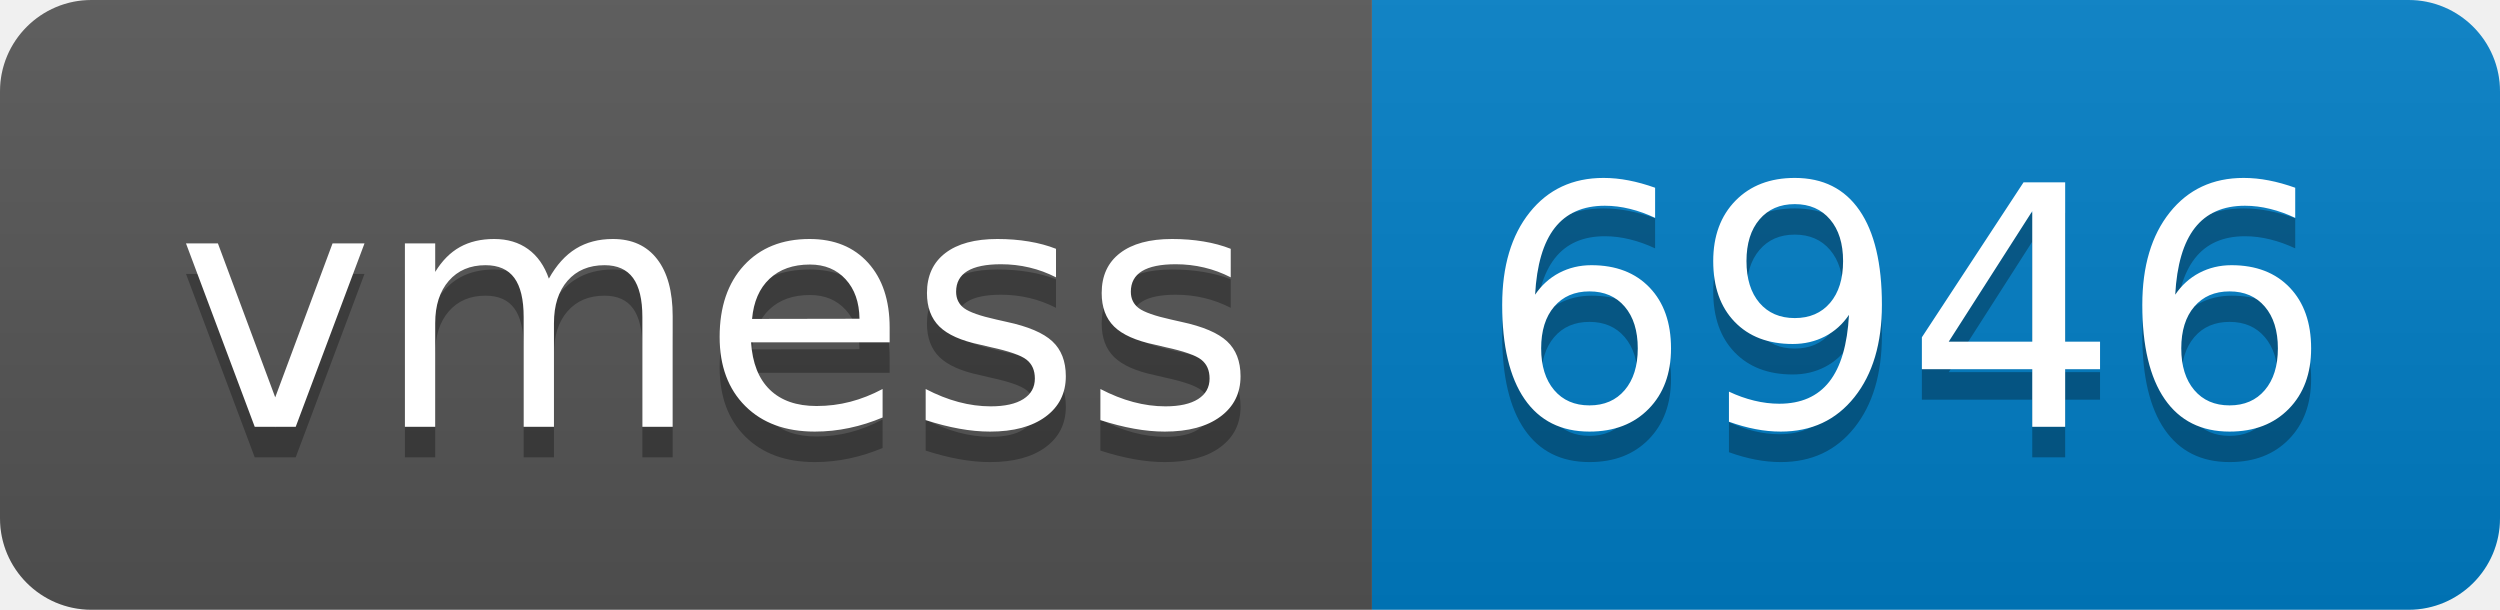
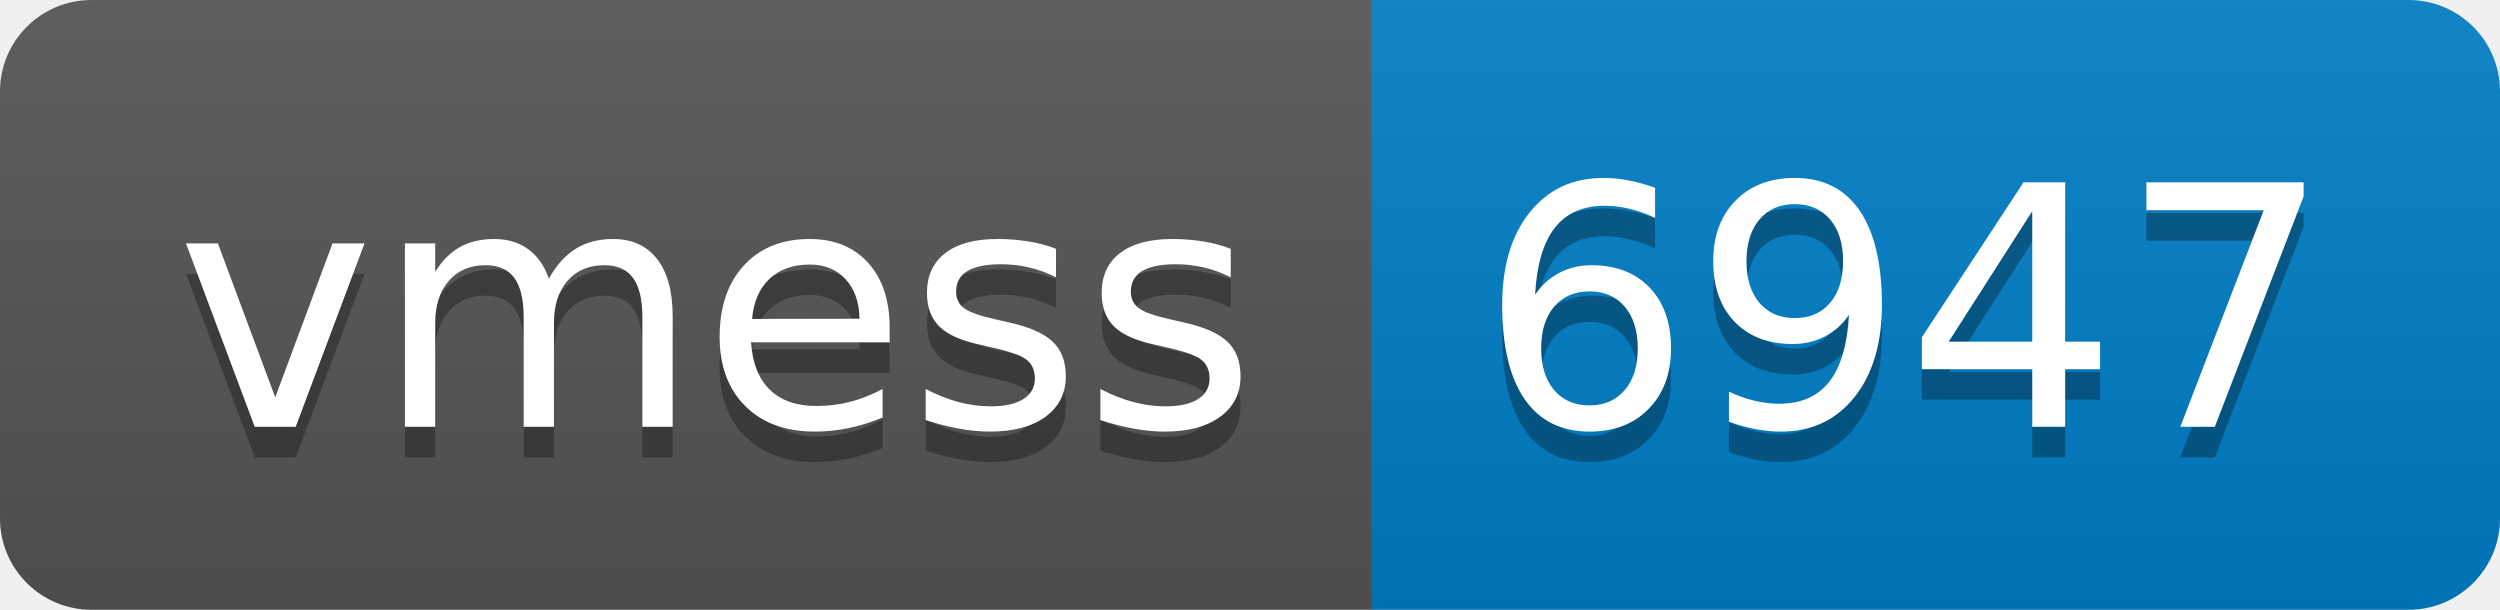
- <svg xmlns="http://www.w3.org/2000/svg" width="82" height="20" role="img" aria-label="vmess: 6946">
+ <svg xmlns="http://www.w3.org/2000/svg" width="82" height="20" role="img" aria-label="vmess: 6947">
  <linearGradient id="s" x2="0" y2="100%">
    <stop offset="0" stop-color="#bbb" stop-opacity=".1" />
    <stop offset="1" stop-opacity=".1" />
  </linearGradient>
  <clipPath id="r">
    <rect width="82" height="20" rx="3" fill="#fff" />
  </clipPath>
  <g clip-path="url(#r)">
    <rect width="45" height="20" fill="#555" />
    <rect x="45" width="37" height="20" fill="#007ec6" />
    <rect width="82" height="20" fill="url(#s)" />
  </g>
  <g fill="#fff" text-anchor="middle" font-family="Verdana,Geneva,DejaVu Sans,sans-serif" text-rendering="geometricPrecision" font-size="110">
    <text aria-hidden="true" x="235" y="150" fill="#010101" fill-opacity=".3" transform="scale(.1)" textLength="350">vmess</text>
    <text x="235" y="140" transform="scale(.1)" fill="#fff" textLength="350">vmess</text>
-     <text aria-hidden="true" x="625" y="150" fill="#010101" fill-opacity=".3" transform="scale(.1)" textLength="270">6946</text>
-     <text x="625" y="140" transform="scale(.1)" fill="#fff" textLength="270">6946</text>
+     <text aria-hidden="true" x="625" y="150" fill="#010101" fill-opacity=".3" transform="scale(.1)" textLength="270">6947</text>
+     <text x="625" y="140" transform="scale(.1)" fill="#fff" textLength="270">6947</text>
  </g>
</svg>
